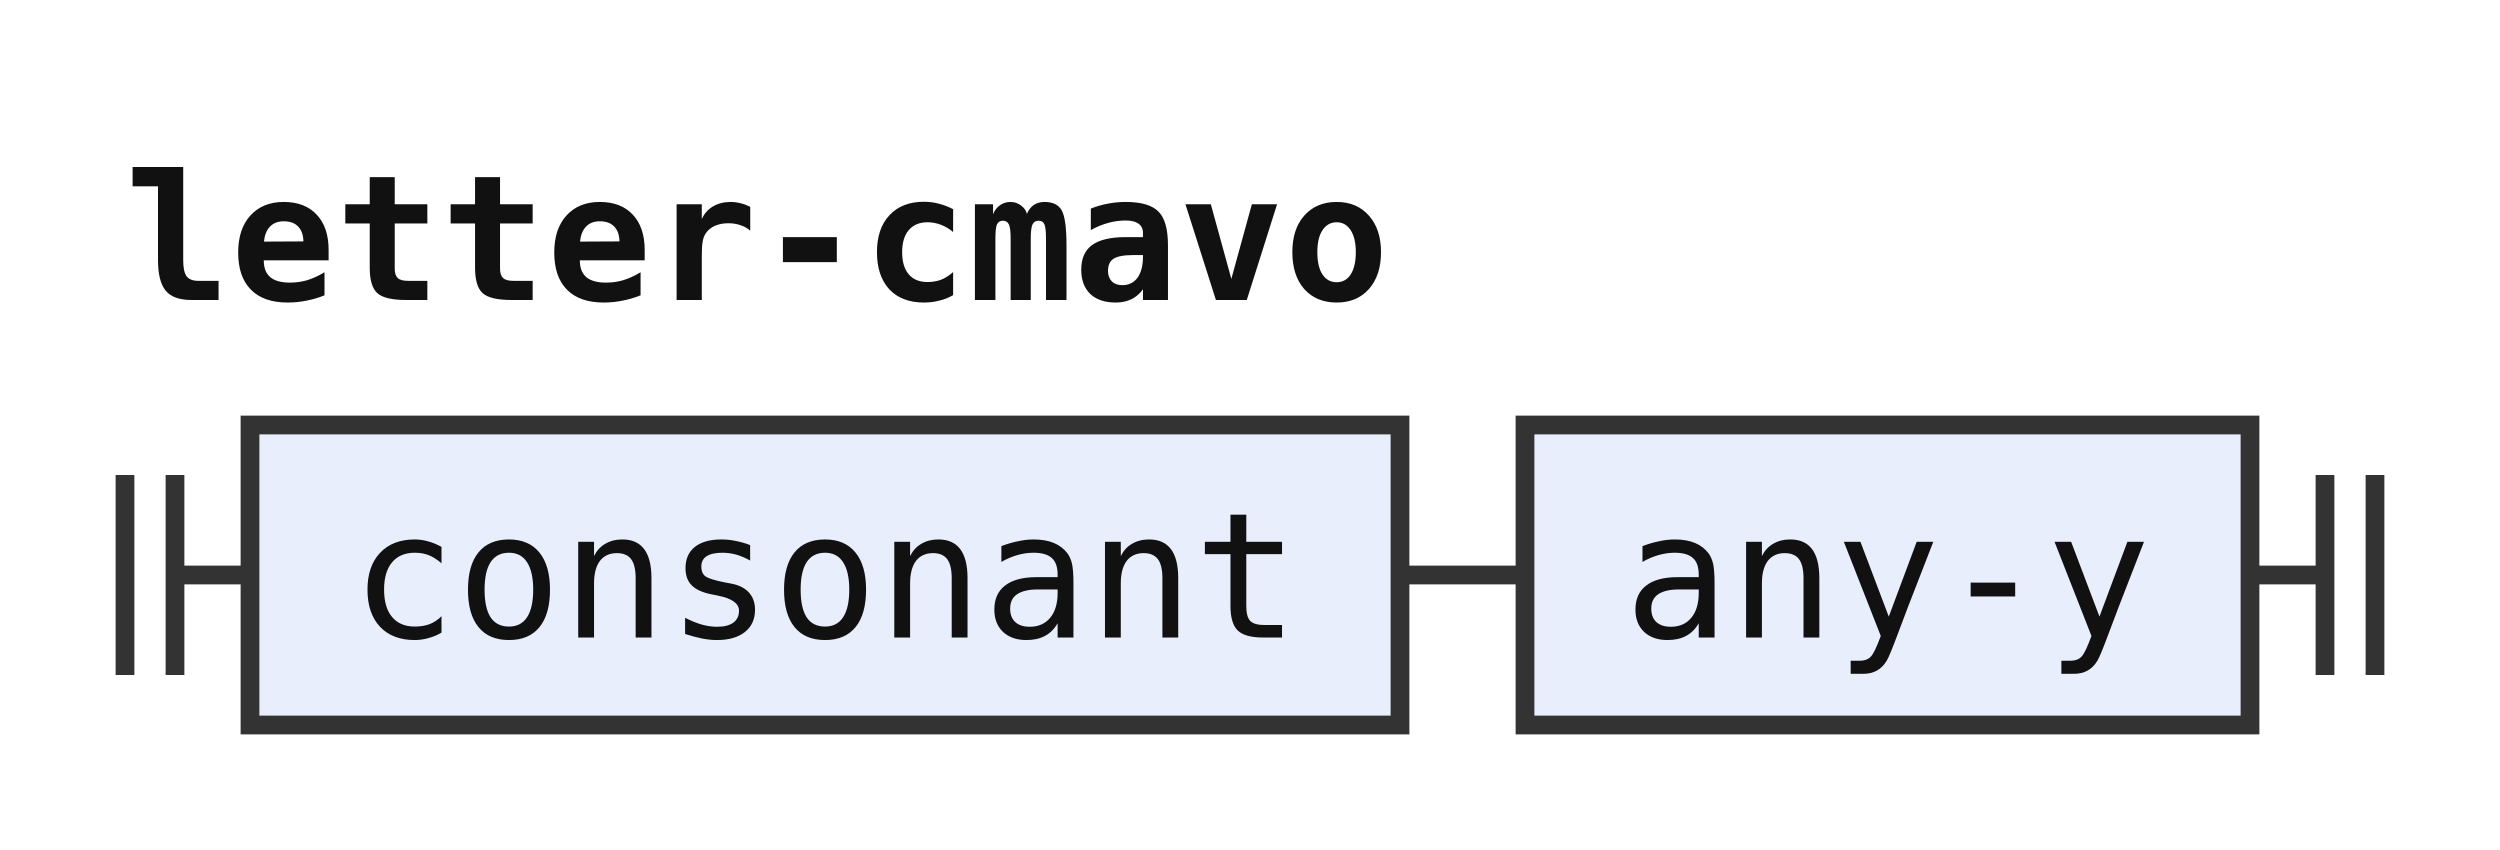
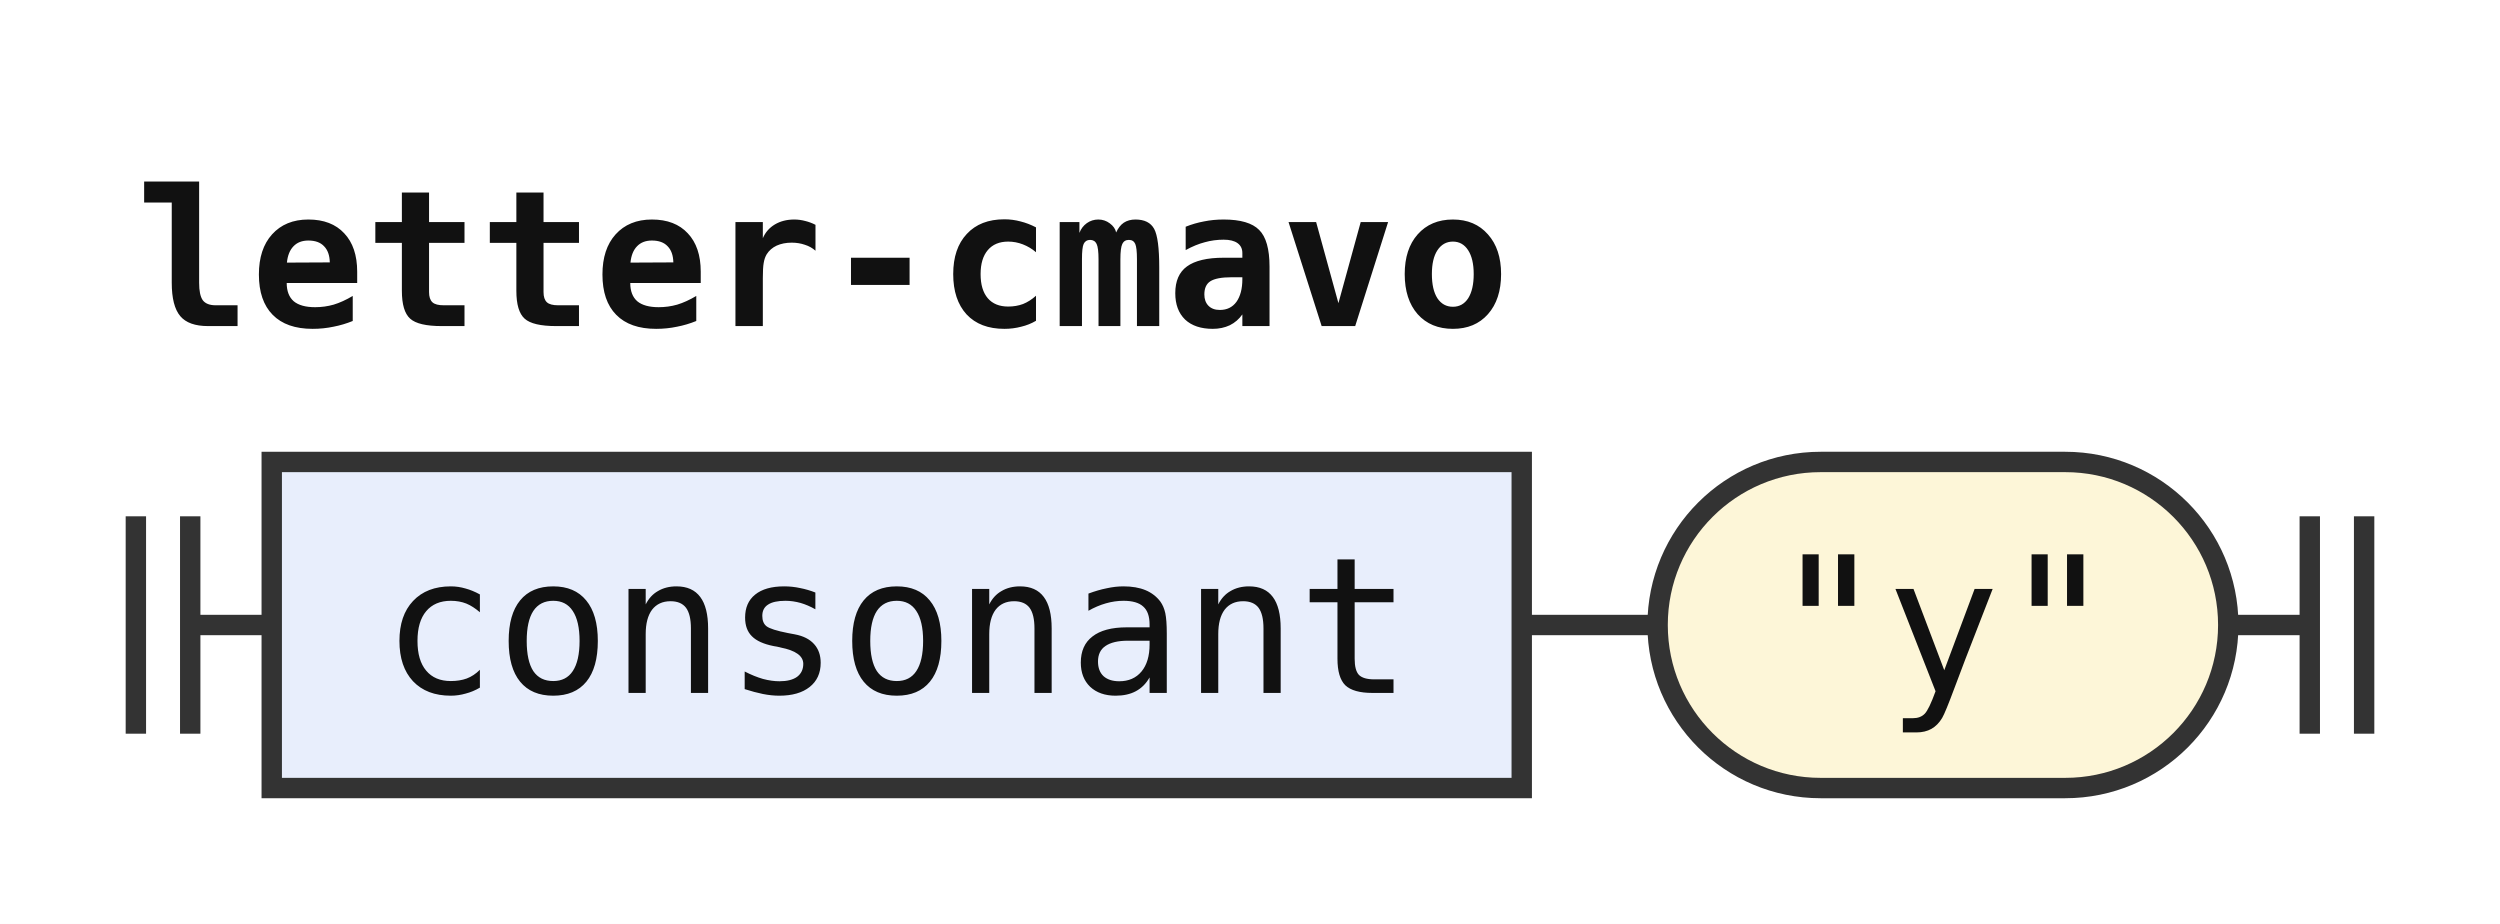
- <svg xmlns="http://www.w3.org/2000/svg" width="200" height="68" viewBox="0 0 200 68" role="img" aria-label="Railroad diagram of the rule letter-cmavo">
+ <svg xmlns="http://www.w3.org/2000/svg" width="184" height="68" viewBox="0 0 184 68" role="img" aria-label="Railroad diagram of the rule letter-cmavo">
  <style>path{fill:none;stroke:#333;stroke-width:1.5}.rule rect{fill:#e8eefc;stroke:#333;stroke-width:1.5}.terminal rect{fill:#fdf6d8;stroke:#333;stroke-width:1.5}text{font-family:ui-monospace,SFMono-Regular,Menlo,Consolas,"DejaVu Sans Mono","Liberation Mono",monospace;font-size:14px;fill:#111;text-anchor:middle}text.label{font-size:12px;font-style:italic;fill:#555;text-anchor:start}text.title{font-weight:bold;text-anchor:start}</style>
  <rect width="100%" height="100%" fill="#fff" />
  <text class="title" x="10" y="24" textLength="100.8" lengthAdjust="spacingAndGlyphs">letter-cmavo</text>
  <path d="M10 38v16m4 -16v16M14 46h6" />
  <g class="rule">
    <rect x="20" y="34" width="92" height="24" rx="0" />
    <text x="66" y="51" textLength="75.6" lengthAdjust="spacingAndGlyphs">consonant</text>
  </g>
  <path d="M112 46h10" />
-   <g class="rule">
-     <rect x="122" y="34" width="58" height="24" rx="0" />
-     <text x="151" y="51" textLength="42" lengthAdjust="spacingAndGlyphs">any-y</text>
+   <g class="terminal">
+     <rect x="122" y="34" width="42" height="24" rx="12" />
+     <text x="143" y="51" textLength="25.2" lengthAdjust="spacingAndGlyphs">"y"</text>
  </g>
-   <path d="M180 46h6m0 -8v16m4 -16v16" />
+   <path d="M164 46h6m0 -8v16m4 -16v16" />
</svg>
